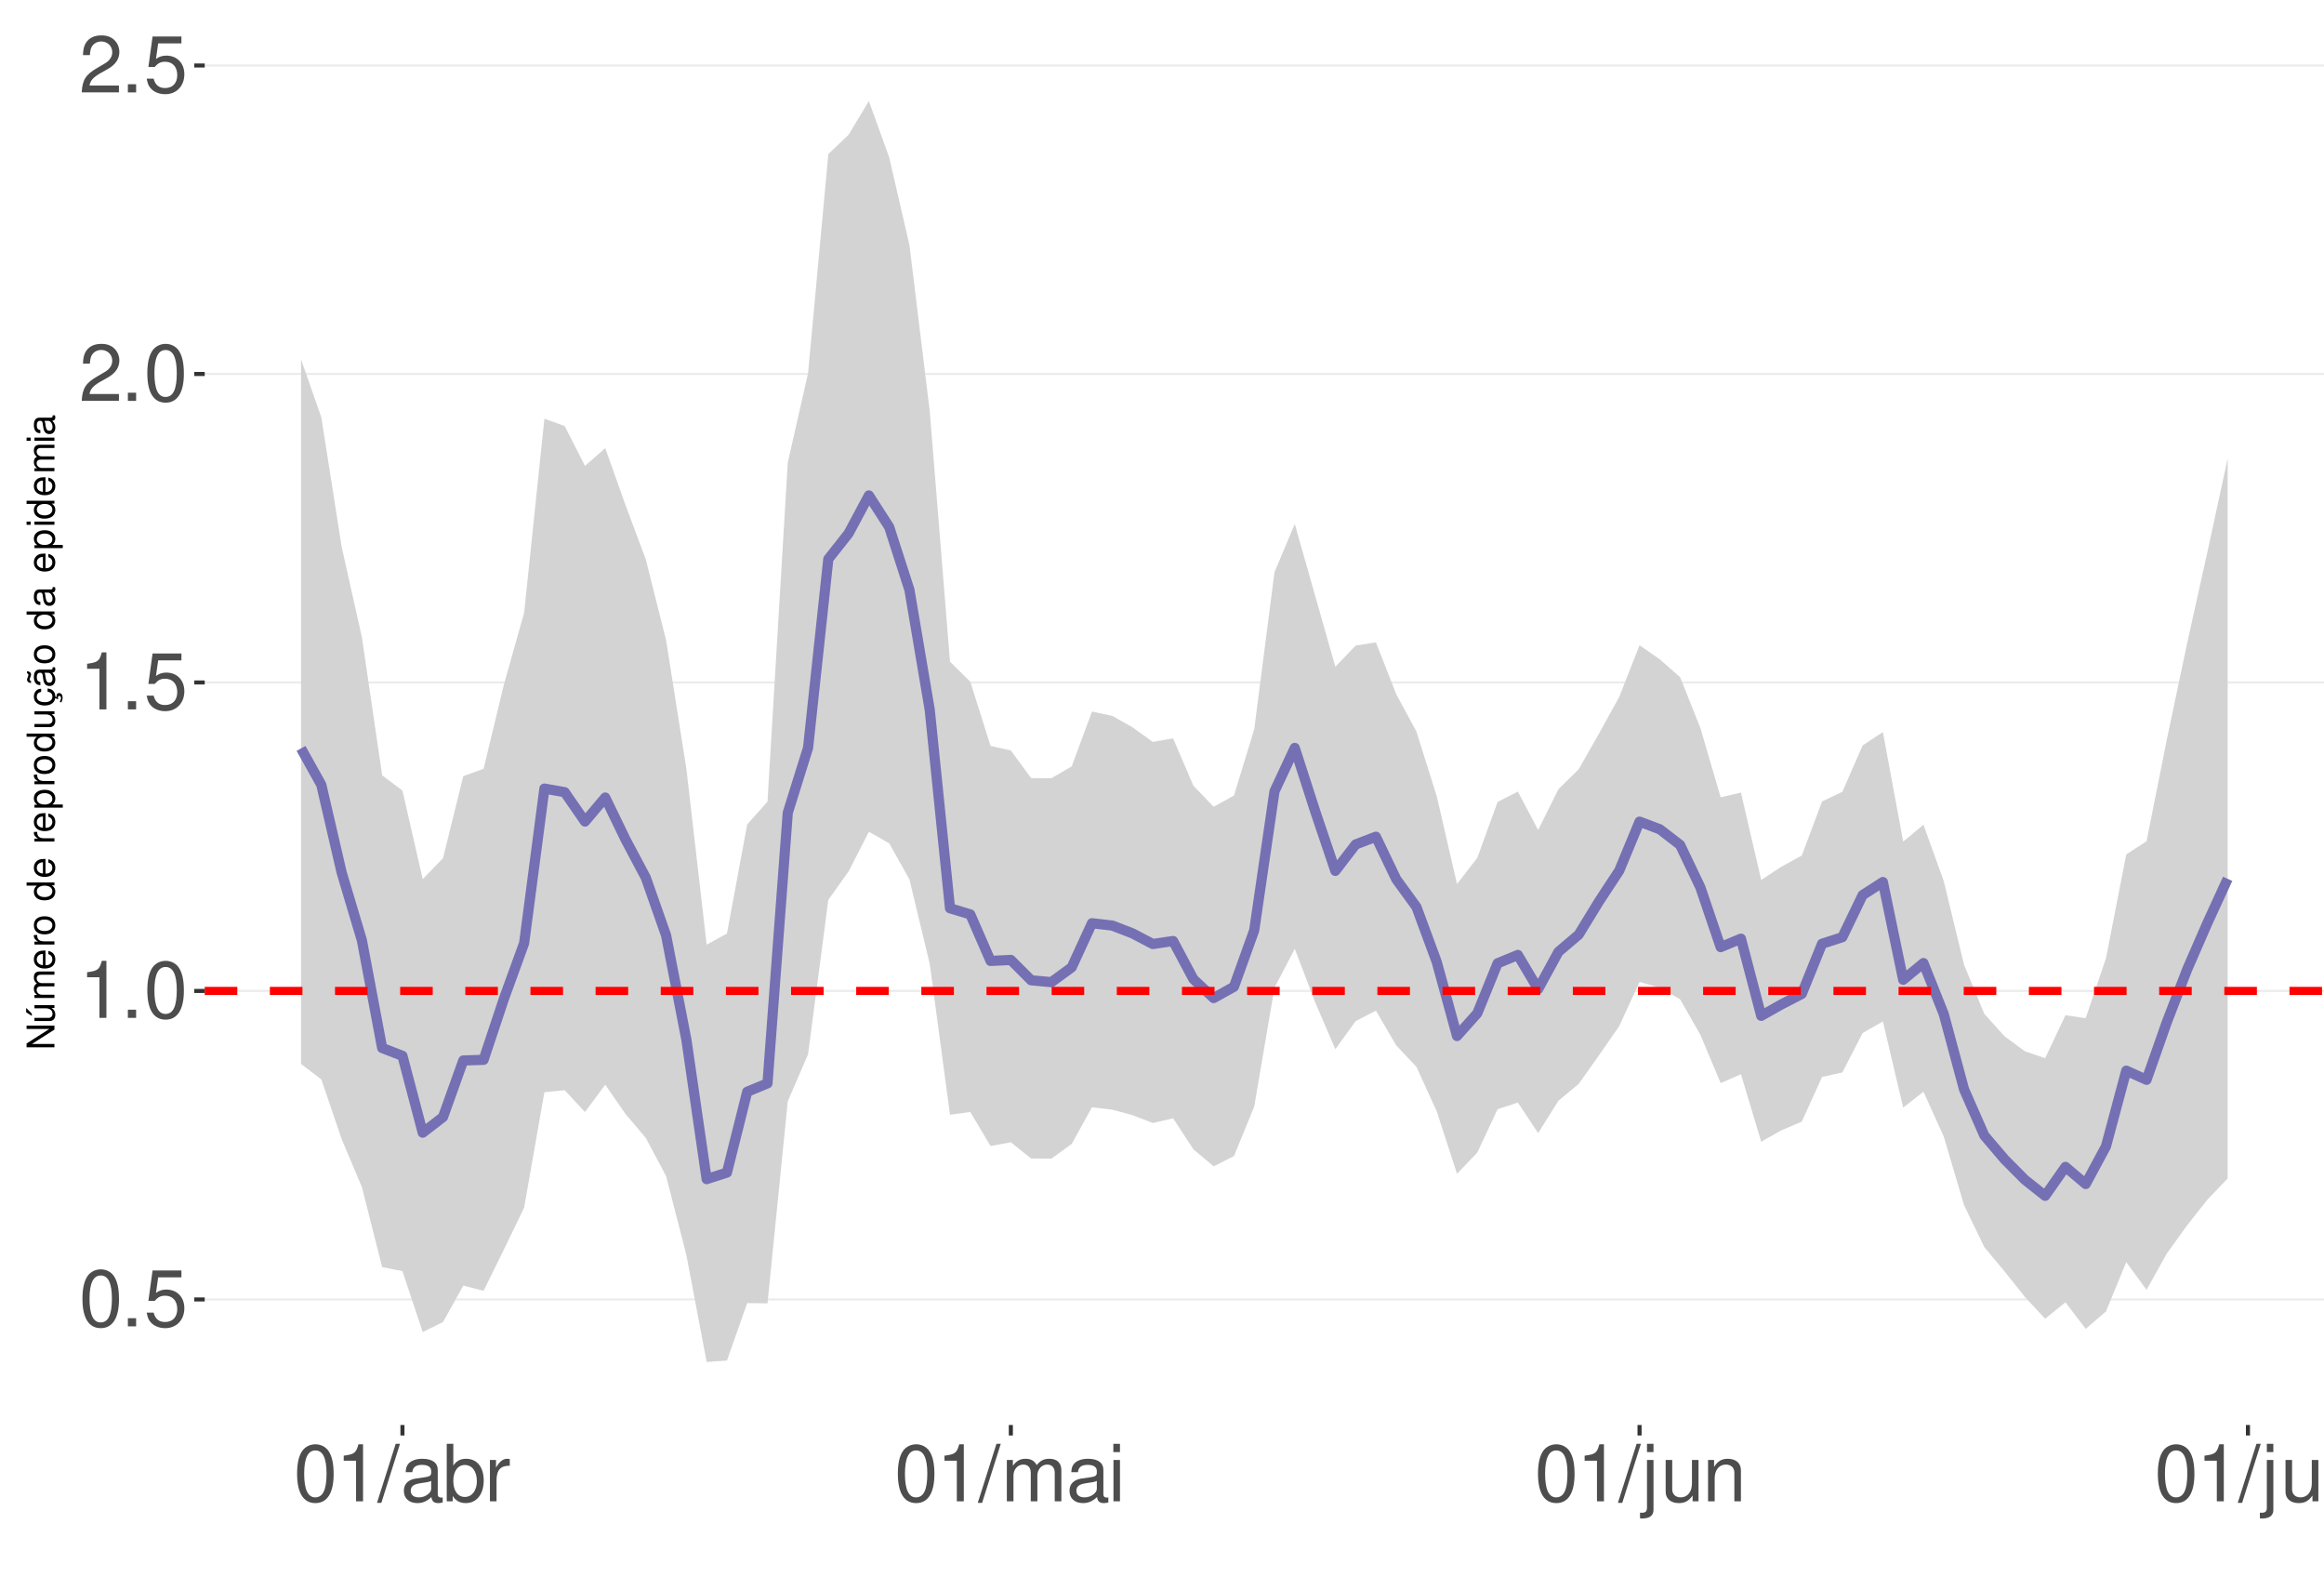
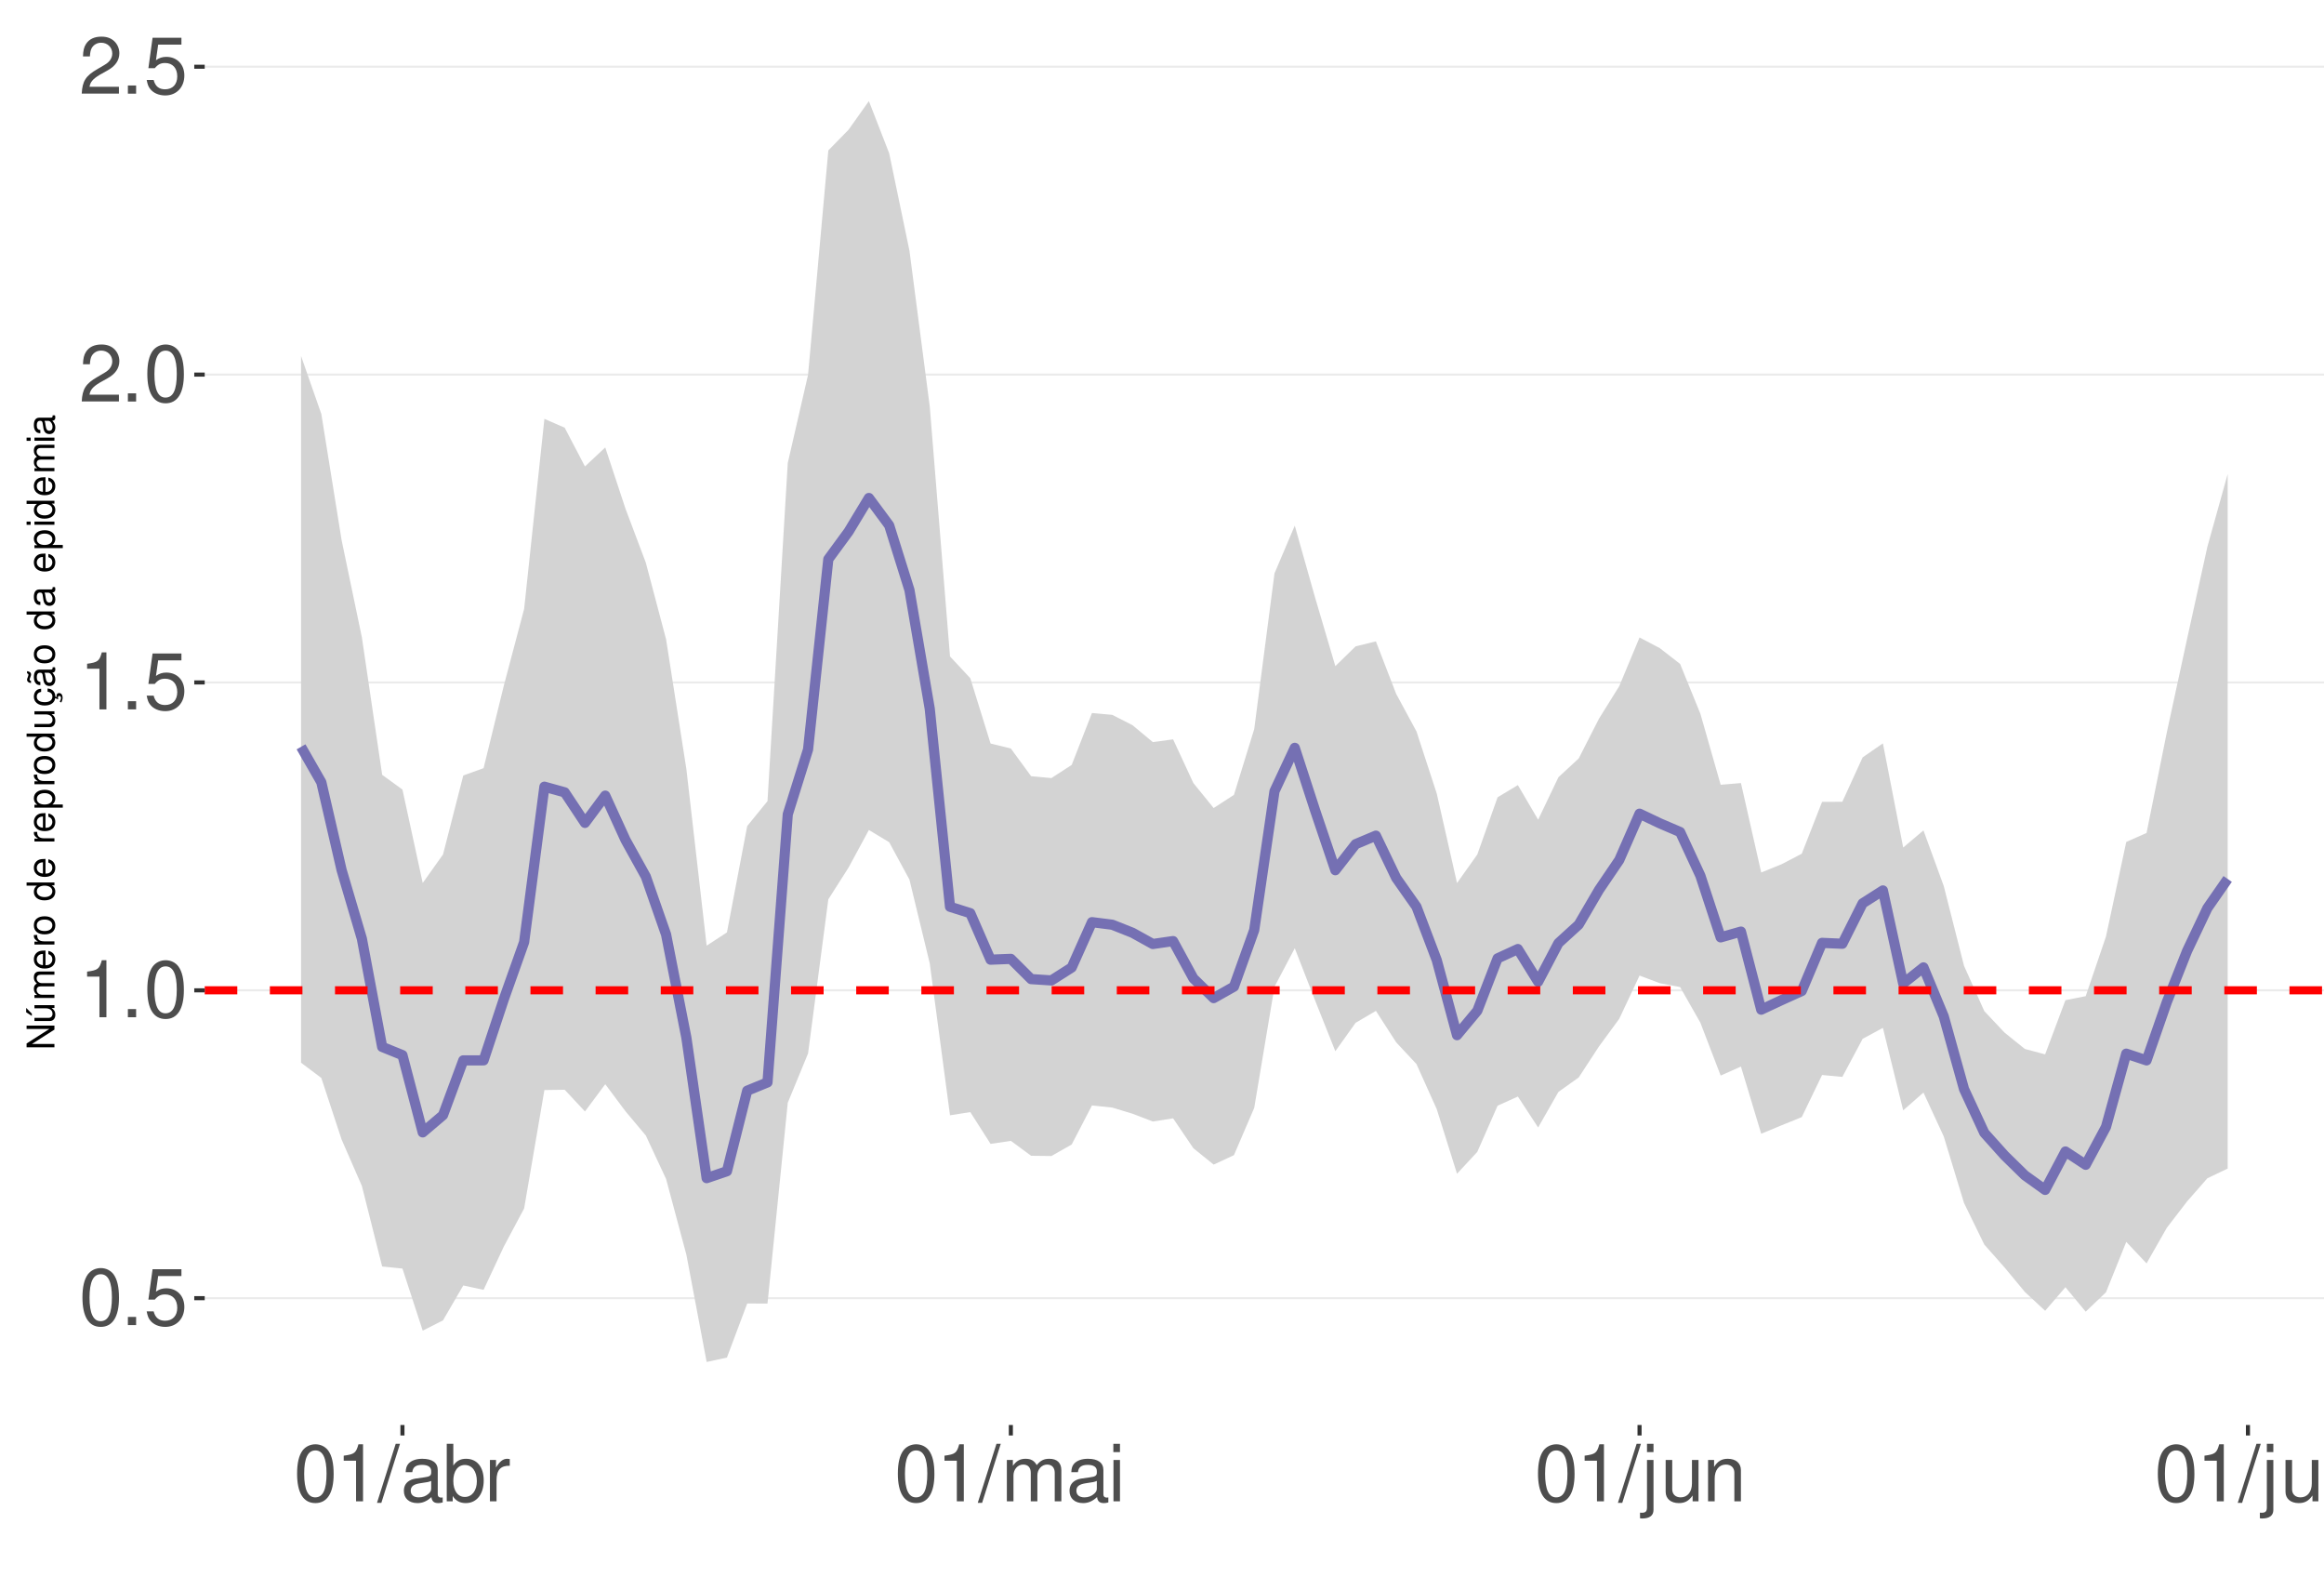
<svg xmlns="http://www.w3.org/2000/svg" xmlns:xlink="http://www.w3.org/1999/xlink" width="609pt" height="413pt" viewBox="0 0 609 413" version="1.1">
  <defs>
    <g>
      <symbol overflow="visible" id="glyph0-0">
        <path style="stroke:none;" d="" />
      </symbol>
      <symbol overflow="visible" id="glyph0-1">
        <path style="stroke:none;" d="M 5.688 -14.938 C 4.312 -14.938 3.078 -14.312 2.312 -13.297 C 1.359 -11.984 0.891 -10 0.891 -7.234 C 0.891 -2.188 2.547 0.469 5.688 0.469 C 8.781 0.469 10.469 -2.188 10.469 -7.109 C 10.469 -10 10.016 -11.938 9.047 -13.297 C 8.281 -14.328 7.062 -14.938 5.688 -14.938 Z M 5.688 -13.328 C 7.641 -13.328 8.609 -11.312 8.609 -7.266 C 8.609 -3.016 7.656 -1.031 5.641 -1.031 C 3.719 -1.031 2.75 -3.094 2.75 -7.203 C 2.75 -11.312 3.719 -13.328 5.688 -13.328 Z M 5.688 -13.328 " />
      </symbol>
      <symbol overflow="visible" id="glyph0-2">
        <path style="stroke:none;" d="M 3.953 -2.141 L 1.797 -2.141 L 1.797 0 L 3.953 0 Z M 3.953 -2.141 " />
      </symbol>
      <symbol overflow="visible" id="glyph0-3">
        <path style="stroke:none;" d="M 9.828 -14.641 L 2.266 -14.641 L 1.172 -6.672 L 2.844 -6.672 C 3.703 -7.688 4.406 -8.031 5.562 -8.031 C 7.516 -8.031 8.734 -6.688 8.734 -4.531 C 8.734 -2.422 7.516 -1.141 5.531 -1.141 C 3.953 -1.141 2.969 -1.938 2.547 -3.594 L 0.719 -3.594 C 0.969 -2.391 1.172 -1.812 1.609 -1.281 C 2.438 -0.172 3.922 0.469 5.578 0.469 C 8.531 0.469 10.594 -1.672 10.594 -4.766 C 10.594 -7.656 8.672 -9.641 5.859 -9.641 C 4.828 -9.641 4 -9.375 3.156 -8.766 L 3.734 -12.844 L 9.828 -12.844 Z M 9.828 -14.641 " />
      </symbol>
      <symbol overflow="visible" id="glyph0-4">
        <path style="stroke:none;" d="M 5.344 -10.641 L 5.344 0 L 7.172 0 L 7.172 -14.938 L 5.969 -14.938 C 5.328 -12.641 4.922 -12.328 2.109 -11.953 L 2.109 -10.641 Z M 5.344 -10.641 " />
      </symbol>
      <symbol overflow="visible" id="glyph0-5">
        <path style="stroke:none;" d="M 10.453 -1.797 L 2.75 -1.797 C 2.938 -3.031 3.594 -3.828 5.391 -4.922 L 7.453 -6.078 C 9.5 -7.203 10.562 -8.734 10.562 -10.578 C 10.562 -11.812 10.062 -12.969 9.188 -13.781 C 8.328 -14.562 7.25 -14.938 5.859 -14.938 C 4 -14.938 2.625 -14.281 1.812 -13 C 1.297 -12.203 1.078 -11.281 1.031 -9.766 L 2.844 -9.766 C 2.906 -10.781 3.031 -11.375 3.281 -11.875 C 3.766 -12.781 4.703 -13.344 5.797 -13.344 C 7.453 -13.344 8.703 -12.141 8.703 -10.531 C 8.703 -9.344 8.016 -8.297 6.719 -7.562 L 4.812 -6.438 C 1.75 -4.688 0.875 -3.281 0.703 -0.016 L 10.453 -0.016 Z M 10.453 -1.797 " />
      </symbol>
      <symbol overflow="visible" id="glyph0-6">
        <path style="stroke:none;" d="M 4.734 -15.062 L -0.172 0.406 L 0.969 0.406 L 5.859 -15.062 Z M 4.734 -15.062 " />
      </symbol>
      <symbol overflow="visible" id="glyph0-7">
        <path style="stroke:none;" d="M 11.047 -1.016 C 10.859 -0.969 10.781 -0.969 10.672 -0.969 C 10.078 -0.969 9.75 -1.281 9.75 -1.812 L 9.75 -8.188 C 9.75 -10.094 8.344 -11.141 5.688 -11.141 C 4.094 -11.141 2.828 -10.672 2.094 -9.875 C 1.594 -9.312 1.391 -8.703 1.344 -7.625 L 3.078 -7.625 C 3.219 -8.938 4 -9.547 5.625 -9.547 C 7.188 -9.547 8.031 -8.969 8.031 -7.938 L 8.031 -7.484 C 8.016 -6.734 7.641 -6.469 6.234 -6.281 C 3.797 -5.969 3.422 -5.891 2.766 -5.625 C 1.516 -5.078 0.875 -4.125 0.875 -2.734 C 0.875 -0.766 2.234 0.469 4.422 0.469 C 5.781 0.469 6.875 0 8.094 -1.109 C 8.219 0 8.766 0.469 9.875 0.469 C 10.25 0.469 10.469 0.438 11.047 0.297 Z M 8.031 -3.406 C 8.031 -2.828 7.875 -2.484 7.359 -2 C 6.656 -1.359 5.797 -1.031 4.797 -1.031 C 3.453 -1.031 2.672 -1.672 2.672 -2.766 C 2.672 -3.906 3.406 -4.484 5.266 -4.75 C 7.109 -5 7.453 -5.078 8.031 -5.344 Z M 8.031 -3.406 " />
      </symbol>
      <symbol overflow="visible" id="glyph0-8">
        <path style="stroke:none;" d="M 1.109 -15.062 L 1.109 0 L 2.672 0 L 2.672 -1.391 C 3.484 -0.125 4.578 0.469 6.094 0.469 C 8.938 0.469 10.797 -1.859 10.797 -5.453 C 10.797 -8.969 9.047 -11.141 6.172 -11.141 C 4.688 -11.141 3.641 -10.578 2.828 -9.359 L 2.828 -15.062 Z M 5.844 -9.516 C 7.766 -9.516 9 -7.844 9 -5.266 C 9 -2.812 7.719 -1.141 5.844 -1.141 C 4 -1.141 2.828 -2.781 2.828 -5.328 C 2.828 -7.875 4 -9.516 5.844 -9.516 Z M 5.844 -9.516 " />
      </symbol>
      <symbol overflow="visible" id="glyph0-9">
        <path style="stroke:none;" d="M 1.422 -10.828 L 1.422 0 L 3.156 0 L 3.156 -5.625 C 3.188 -8.219 4.25 -9.375 6.625 -9.312 L 6.625 -11.078 C 6.344 -11.109 6.172 -11.141 5.969 -11.141 C 4.859 -11.141 4 -10.469 3.016 -8.859 L 3.016 -10.828 Z M 1.422 -10.828 " />
      </symbol>
      <symbol overflow="visible" id="glyph0-10">
        <path style="stroke:none;" d="M 1.453 -10.828 L 1.453 0 L 3.188 0 L 3.188 -6.797 C 3.188 -8.359 4.312 -9.625 5.719 -9.625 C 7 -9.625 7.719 -8.844 7.719 -7.453 L 7.719 0 L 9.453 0 L 9.453 -6.797 C 9.453 -8.359 10.594 -9.625 12 -9.625 C 13.266 -9.625 14 -8.812 14 -7.453 L 14 0 L 15.734 0 L 15.734 -8.125 C 15.734 -10.062 14.625 -11.141 12.594 -11.141 C 11.156 -11.141 10.281 -10.703 9.281 -9.484 C 8.641 -10.641 7.766 -11.141 6.359 -11.141 C 4.922 -11.141 3.953 -10.594 3.031 -9.297 L 3.031 -10.828 Z M 1.453 -10.828 " />
      </symbol>
      <symbol overflow="visible" id="glyph0-11">
        <path style="stroke:none;" d="M 3.094 -10.828 L 1.391 -10.828 L 1.391 0 L 3.094 0 Z M 3.094 -15.062 L 1.359 -15.062 L 1.359 -12.891 L 3.094 -12.891 Z M 3.094 -15.062 " />
      </symbol>
      <symbol overflow="visible" id="glyph0-12">
        <path style="stroke:none;" d="M 1.453 -10.828 L 1.453 1.562 C 1.453 2.641 1.109 3 0.047 3 C -0.078 3 -0.141 3 -0.375 2.969 L -0.375 4.438 C -0.172 4.484 -0.062 4.5 0.203 4.5 C 2.141 4.5 3.156 3.734 3.156 2.25 L 3.156 -10.828 Z M 3.156 -15.062 L 1.453 -15.062 L 1.453 -12.891 L 3.156 -12.891 Z M 3.156 -15.062 " />
      </symbol>
      <symbol overflow="visible" id="glyph0-13">
        <path style="stroke:none;" d="M 9.953 0 L 9.953 -10.828 L 8.234 -10.828 L 8.234 -4.688 C 8.234 -2.484 7.078 -1.031 5.281 -1.031 C 3.922 -1.031 3.062 -1.859 3.062 -3.156 L 3.062 -10.828 L 1.344 -10.828 L 1.344 -2.484 C 1.344 -0.688 2.688 0.469 4.797 0.469 C 6.375 0.469 7.391 -0.078 8.406 -1.516 L 8.406 0 Z M 9.953 0 " />
      </symbol>
      <symbol overflow="visible" id="glyph0-14">
        <path style="stroke:none;" d="M 1.453 -10.828 L 1.453 0 L 3.188 0 L 3.188 -5.969 C 3.188 -8.188 4.344 -9.625 6.109 -9.625 C 7.484 -9.625 8.344 -8.797 8.344 -7.5 L 8.344 0 L 10.062 0 L 10.062 -8.188 C 10.062 -9.984 8.719 -11.141 6.625 -11.141 C 5.016 -11.141 3.984 -10.516 3.031 -9 L 3.031 -10.828 Z M 1.453 -10.828 " />
      </symbol>
      <symbol overflow="visible" id="glyph0-15">
        <path style="stroke:none;" d="M 3.141 -15.062 L 1.406 -15.062 L 1.406 0 L 3.141 0 Z M 3.141 -15.062 " />
      </symbol>
      <symbol overflow="visible" id="glyph1-0">
        <path style="stroke:none;" d="" />
      </symbol>
      <symbol overflow="visible" id="glyph1-1">
        <path style="stroke:none;" d="M -7.297 -6.453 L -7.297 -5.578 L -1.328 -5.578 L -7.297 -1.766 L -7.297 -0.766 L 0 -0.766 L 0 -1.641 L -5.906 -1.641 L 0 -5.406 L 0 -6.453 Z M -7.297 -6.453 " />
      </symbol>
      <symbol overflow="visible" id="glyph1-2">
        <path style="stroke:none;" d="M 0 -4.812 L -5.234 -4.812 L -5.234 -3.984 L -2.266 -3.984 C -1.203 -3.984 -0.5 -3.438 -0.5 -2.562 C -0.5 -1.906 -0.906 -1.484 -1.531 -1.484 L -5.234 -1.484 L -5.234 -0.656 L -1.203 -0.656 C -0.328 -0.656 0.234 -1.297 0.234 -2.312 C 0.234 -3.094 -0.047 -3.578 -0.734 -4.062 L 0 -4.062 Z M -7.406 -2.953 L -5.922 -2 L -5.922 -2.594 L -7.406 -4.094 Z M -7.406 -2.953 " />
      </symbol>
      <symbol overflow="visible" id="glyph1-3">
        <path style="stroke:none;" d="M -5.234 -0.703 L 0 -0.703 L 0 -1.547 L -3.297 -1.547 C -4.047 -1.547 -4.656 -2.094 -4.656 -2.766 C -4.656 -3.391 -4.281 -3.734 -3.609 -3.734 L 0 -3.734 L 0 -4.578 L -3.297 -4.578 C -4.047 -4.578 -4.656 -5.125 -4.656 -5.812 C -4.656 -6.422 -4.266 -6.781 -3.609 -6.781 L 0 -6.781 L 0 -7.625 L -3.938 -7.625 C -4.875 -7.625 -5.391 -7.078 -5.391 -6.094 C -5.391 -5.406 -5.188 -4.984 -4.594 -4.484 C -5.156 -4.188 -5.391 -3.766 -5.391 -3.078 C -5.391 -2.375 -5.125 -1.906 -4.5 -1.469 L -5.234 -1.469 Z M -5.234 -0.703 " />
      </symbol>
      <symbol overflow="visible" id="glyph1-4">
        <path style="stroke:none;" d="M -2.344 -5.125 C -3.141 -5.125 -3.625 -5.062 -4.016 -4.922 C -4.875 -4.578 -5.391 -3.781 -5.391 -2.797 C -5.391 -1.344 -4.281 -0.406 -2.547 -0.406 C -0.812 -0.406 0.234 -1.297 0.234 -2.781 C 0.234 -3.984 -0.453 -4.812 -1.594 -5.016 L -1.594 -4.188 C -0.906 -3.953 -0.547 -3.484 -0.547 -2.812 C -0.547 -2.281 -0.781 -1.828 -1.219 -1.547 C -1.516 -1.344 -1.812 -1.281 -2.344 -1.266 Z M -3.016 -1.297 C -3.984 -1.359 -4.625 -1.953 -4.625 -2.797 C -4.625 -3.641 -3.953 -4.234 -3.016 -4.234 Z M -3.016 -1.297 " />
      </symbol>
      <symbol overflow="visible" id="glyph1-5">
        <path style="stroke:none;" d="M -5.234 -0.688 L 0 -0.688 L 0 -1.531 L -2.719 -1.531 C -3.984 -1.547 -4.547 -2.062 -4.516 -3.203 L -5.359 -3.203 C -5.375 -3.062 -5.391 -2.984 -5.391 -2.891 C -5.391 -2.344 -5.062 -1.938 -4.297 -1.453 L -5.234 -1.453 Z M -5.234 -0.688 " />
      </symbol>
      <symbol overflow="visible" id="glyph1-6">
        <path style="stroke:none;" d="M -5.391 -2.719 C -5.391 -1.234 -4.344 -0.359 -2.578 -0.359 C -0.812 -0.359 0.234 -1.234 0.234 -2.734 C 0.234 -4.203 -0.812 -5.094 -2.547 -5.094 C -4.359 -5.094 -5.391 -4.234 -5.391 -2.719 Z M -4.625 -2.734 C -4.625 -3.672 -3.844 -4.234 -2.547 -4.234 C -1.312 -4.234 -0.547 -3.656 -0.547 -2.734 C -0.547 -1.797 -1.312 -1.234 -2.578 -1.234 C -3.844 -1.234 -4.625 -1.797 -4.625 -2.734 Z M -4.625 -2.734 " />
      </symbol>
      <symbol overflow="visible" id="glyph1-7">
        <path style="stroke:none;" d="" />
      </symbol>
      <symbol overflow="visible" id="glyph1-8">
        <path style="stroke:none;" d="M -7.297 -4.953 L -7.297 -4.125 L -4.578 -4.125 C -5.109 -3.766 -5.391 -3.203 -5.391 -2.516 C -5.391 -1.156 -4.297 -0.266 -2.625 -0.266 C -0.859 -0.266 0.234 -1.125 0.234 -2.547 C 0.234 -3.266 -0.047 -3.766 -0.688 -4.203 L 0 -4.203 L 0 -4.953 Z M -4.609 -2.656 C -4.609 -3.547 -3.812 -4.125 -2.562 -4.125 C -1.344 -4.125 -0.547 -3.547 -0.547 -2.656 C -0.547 -1.734 -1.359 -1.125 -2.578 -1.125 C -3.797 -1.125 -4.609 -1.734 -4.609 -2.656 Z M -4.609 -2.656 " />
      </symbol>
      <symbol overflow="visible" id="glyph1-9">
        <path style="stroke:none;" d="M 2.188 -0.547 L 2.188 -1.375 L -0.547 -1.375 C -0.016 -1.812 0.234 -2.312 0.234 -2.984 C 0.234 -4.344 -0.859 -5.234 -2.531 -5.234 C -4.297 -5.234 -5.391 -4.375 -5.391 -2.984 C -5.391 -2.266 -5.062 -1.703 -4.453 -1.312 L -5.234 -1.312 L -5.234 -0.547 Z M -4.609 -2.844 C -4.609 -3.766 -3.797 -4.359 -2.547 -4.359 C -1.359 -4.359 -0.547 -3.75 -0.547 -2.844 C -0.547 -1.953 -1.344 -1.375 -2.578 -1.375 C -3.812 -1.375 -4.609 -1.953 -4.609 -2.844 Z M -4.609 -2.844 " />
      </symbol>
      <symbol overflow="visible" id="glyph1-10">
        <path style="stroke:none;" d="M 0 -4.812 L -5.234 -4.812 L -5.234 -3.984 L -2.266 -3.984 C -1.203 -3.984 -0.5 -3.438 -0.5 -2.562 C -0.5 -1.906 -0.906 -1.484 -1.531 -1.484 L -5.234 -1.484 L -5.234 -0.656 L -1.203 -0.656 C -0.328 -0.656 0.234 -1.297 0.234 -2.312 C 0.234 -3.094 -0.047 -3.578 -0.734 -4.062 L 0 -4.062 Z M 0 -4.812 " />
      </symbol>
      <symbol overflow="visible" id="glyph1-11">
        <path style="stroke:none;" d="M 0.234 -2.641 C 0.234 -3.875 -0.547 -4.703 -1.797 -4.766 L -1.797 -3.938 C -0.953 -3.797 -0.531 -3.359 -0.531 -2.656 C -0.531 -1.734 -1.281 -1.188 -2.516 -1.188 C -3.844 -1.188 -4.625 -1.719 -4.625 -2.625 C -4.625 -3.328 -4.203 -3.766 -3.484 -3.875 L -3.484 -4.703 C -3.984 -4.672 -4.312 -4.562 -4.609 -4.359 C -5.094 -4 -5.391 -3.375 -5.391 -2.641 C -5.391 -1.219 -4.266 -0.312 -2.531 -0.312 C -1.469 -0.312 -0.625 -0.672 -0.156 -1.312 C 0.047 -1.594 0.125 -1.812 0.203 -2.25 L 0.922 -1.938 L 0.984 -2.062 C 0.938 -2.188 0.906 -2.25 0.906 -2.375 C 0.906 -2.656 1.047 -2.828 1.281 -2.828 C 1.547 -2.828 1.734 -2.594 1.734 -2.297 C 1.734 -2.031 1.672 -1.844 1.438 -1.406 L 1.406 -1.312 L 1.812 -1.094 C 2.078 -1.75 2.141 -1.953 2.141 -2.344 C 2.141 -3.109 1.781 -3.578 1.203 -3.578 C 0.781 -3.578 0.547 -3.297 0.547 -2.797 C 0.547 -2.703 0.547 -2.641 0.562 -2.516 Z M 0.234 -2.641 " />
      </symbol>
      <symbol overflow="visible" id="glyph1-12">
        <path style="stroke:none;" d="M -0.484 -5.344 C -0.469 -5.266 -0.469 -5.219 -0.469 -5.172 C -0.469 -4.875 -0.625 -4.719 -0.875 -4.719 L -3.953 -4.719 C -4.891 -4.719 -5.391 -4.047 -5.391 -2.75 C -5.391 -1.984 -5.172 -1.375 -4.781 -1.016 C -4.516 -0.766 -4.203 -0.672 -3.688 -0.656 L -3.688 -1.484 C -4.328 -1.562 -4.625 -1.938 -4.625 -2.719 C -4.625 -3.484 -4.344 -3.891 -3.844 -3.891 L -3.625 -3.891 C -3.266 -3.875 -3.125 -3.703 -3.047 -3.016 C -2.891 -1.844 -2.844 -1.656 -2.719 -1.344 C -2.453 -0.734 -2 -0.422 -1.312 -0.422 C -0.375 -0.422 0.234 -1.078 0.234 -2.141 C 0.234 -2.797 0 -3.328 -0.547 -3.922 C 0 -3.984 0.234 -4.234 0.234 -4.781 C 0.234 -4.953 0.203 -5.062 0.141 -5.344 Z M -1.656 -3.891 C -1.375 -3.891 -1.203 -3.812 -0.969 -3.562 C -0.656 -3.219 -0.5 -2.812 -0.5 -2.312 C -0.5 -1.672 -0.812 -1.297 -1.344 -1.297 C -1.891 -1.297 -2.172 -1.656 -2.297 -2.547 C -2.422 -3.438 -2.453 -3.609 -2.594 -3.891 Z M -7.172 -3.75 C -6.922 -3.672 -6.812 -3.547 -6.812 -3.375 C -6.812 -3.25 -6.875 -2.984 -6.984 -2.734 C -7.156 -2.312 -7.172 -2.25 -7.172 -2.047 C -7.172 -1.594 -6.797 -1.297 -6.141 -1.188 L -6.141 -1.766 C -6.375 -1.812 -6.5 -1.938 -6.5 -2.094 C -6.5 -2.203 -6.469 -2.344 -6.375 -2.578 C -6.156 -3.156 -6.125 -3.234 -6.125 -3.438 C -6.125 -3.922 -6.484 -4.219 -7.172 -4.312 Z M -7.172 -3.75 " />
      </symbol>
      <symbol overflow="visible" id="glyph1-13">
        <path style="stroke:none;" d="M -0.484 -5.344 C -0.469 -5.266 -0.469 -5.219 -0.469 -5.172 C -0.469 -4.875 -0.625 -4.719 -0.875 -4.719 L -3.953 -4.719 C -4.891 -4.719 -5.391 -4.047 -5.391 -2.75 C -5.391 -1.984 -5.172 -1.375 -4.781 -1.016 C -4.516 -0.766 -4.203 -0.672 -3.688 -0.656 L -3.688 -1.484 C -4.328 -1.562 -4.625 -1.938 -4.625 -2.719 C -4.625 -3.484 -4.344 -3.891 -3.844 -3.891 L -3.625 -3.891 C -3.266 -3.875 -3.125 -3.703 -3.047 -3.016 C -2.891 -1.844 -2.844 -1.656 -2.719 -1.344 C -2.453 -0.734 -2 -0.422 -1.312 -0.422 C -0.375 -0.422 0.234 -1.078 0.234 -2.141 C 0.234 -2.797 0 -3.328 -0.547 -3.922 C 0 -3.984 0.234 -4.234 0.234 -4.781 C 0.234 -4.953 0.203 -5.062 0.141 -5.344 Z M -1.656 -3.891 C -1.375 -3.891 -1.203 -3.812 -0.969 -3.562 C -0.656 -3.219 -0.5 -2.812 -0.5 -2.312 C -0.5 -1.672 -0.812 -1.297 -1.344 -1.297 C -1.891 -1.297 -2.172 -1.656 -2.297 -2.547 C -2.422 -3.438 -2.453 -3.609 -2.594 -3.891 Z M -1.656 -3.891 " />
      </symbol>
      <symbol overflow="visible" id="glyph1-14">
        <path style="stroke:none;" d="M -5.234 -1.5 L -5.234 -0.672 L 0 -0.672 L 0 -1.5 Z M -7.297 -1.5 L -7.297 -0.656 L -6.234 -0.656 L -6.234 -1.5 Z M -7.297 -1.5 " />
      </symbol>
    </g>
    <clipPath id="clip1">
      <path d="M 53.645 9.961 L 609 9.961 L 609 373.328 L 53.645 373.328 Z M 53.645 9.961 " />
    </clipPath>
    <clipPath id="clip2">
-       <path d="M 53.645 340 L 609 340 L 609 341 L 53.645 341 Z M 53.645 340 " />
+       <path d="M 53.645 339 L 609 339 L 609 341 L 53.645 341 Z M 53.645 339 " />
    </clipPath>
    <clipPath id="clip3">
      <path d="M 53.645 259 L 609 259 L 609 260 L 53.645 260 Z M 53.645 259 " />
    </clipPath>
    <clipPath id="clip4">
      <path d="M 53.645 178 L 609 178 L 609 180 L 53.645 180 Z M 53.645 178 " />
    </clipPath>
    <clipPath id="clip5">
      <path d="M 53.645 97 L 609 97 L 609 99 L 53.645 99 Z M 53.645 97 " />
    </clipPath>
    <clipPath id="clip6">
-       <path d="M 53.645 16 L 609 16 L 609 18 L 53.645 18 Z M 53.645 16 " />
+       <path d="M 53.645 17 L 609 17 L 609 18 L 53.645 18 Z M 53.645 17 " />
    </clipPath>
    <clipPath id="clip7">
      <path d="M 53.645 258 L 609 258 L 609 261 L 53.645 261 Z M 53.645 258 " />
    </clipPath>
  </defs>
  <g id="surface73">
    <rect x="0" y="0" width="609" height="413" style="fill:rgb(100%,100%,100%);fill-opacity:1;stroke:none;" />
    <rect x="0" y="0" width="609" height="413" style="fill:rgb(100%,100%,100%);fill-opacity:1;stroke:none;" />
    <path style="fill:none;stroke-width:1.067;stroke-linecap:round;stroke-linejoin:round;stroke:rgb(100%,100%,100%);stroke-opacity:1;stroke-miterlimit:10;" d="M 0 413 L 609 413 L 609 0 L 0 0 Z M 0 413 " />
    <g clip-path="url(#clip1)" clip-rule="nonzero">
      <path style=" stroke:none;fill-rule:nonzero;fill:rgb(100%,100%,100%);fill-opacity:1;" d="M 53.645 373.328 L 609 373.328 L 609 9.961 L 53.645 9.961 Z M 53.645 373.328 " />
    </g>
    <g clip-path="url(#clip2)" clip-rule="nonzero">
-       <path style="fill:none;stroke-width:0.533;stroke-linecap:butt;stroke-linejoin:round;stroke:rgb(92.157%,92.157%,92.157%);stroke-opacity:1;stroke-miterlimit:10;" d="M 53.645 340.43 L 609 340.43 " />
+       <path style="fill:none;stroke-width:0.533;stroke-linecap:butt;stroke-linejoin:round;stroke:rgb(92.157%,92.157%,92.157%);stroke-opacity:1;stroke-miterlimit:10;" d="M 53.645 340.098 L 609 340.098 " />
    </g>
    <g clip-path="url(#clip3)" clip-rule="nonzero">
-       <path style="fill:none;stroke-width:0.533;stroke-linecap:butt;stroke-linejoin:round;stroke:rgb(92.157%,92.157%,92.157%);stroke-opacity:1;stroke-miterlimit:10;" d="M 53.645 259.609 L 609 259.609 " />
+       <path style="fill:none;stroke-width:0.533;stroke-linecap:butt;stroke-linejoin:round;stroke:rgb(92.157%,92.157%,92.157%);stroke-opacity:1;stroke-miterlimit:10;" d="M 53.645 259.445 L 609 259.445 " />
    </g>
    <g clip-path="url(#clip4)" clip-rule="nonzero">
-       <path style="fill:none;stroke-width:0.533;stroke-linecap:butt;stroke-linejoin:round;stroke:rgb(92.157%,92.157%,92.157%);stroke-opacity:1;stroke-miterlimit:10;" d="M 53.645 178.793 L 609 178.793 " />
+       <path style="fill:none;stroke-width:0.533;stroke-linecap:butt;stroke-linejoin:round;stroke:rgb(92.157%,92.157%,92.157%);stroke-opacity:1;stroke-miterlimit:10;" d="M 53.645 178.789 L 609 178.789 " />
    </g>
    <g clip-path="url(#clip5)" clip-rule="nonzero">
-       <path style="fill:none;stroke-width:0.533;stroke-linecap:butt;stroke-linejoin:round;stroke:rgb(92.157%,92.157%,92.157%);stroke-opacity:1;stroke-miterlimit:10;" d="M 53.645 97.973 L 609 97.973 " />
+       <path style="fill:none;stroke-width:0.533;stroke-linecap:butt;stroke-linejoin:round;stroke:rgb(92.157%,92.157%,92.157%);stroke-opacity:1;stroke-miterlimit:10;" d="M 53.645 98.137 L 609 98.137 " />
    </g>
    <g clip-path="url(#clip6)" clip-rule="nonzero">
-       <path style="fill:none;stroke-width:0.533;stroke-linecap:butt;stroke-linejoin:round;stroke:rgb(92.157%,92.157%,92.157%);stroke-opacity:1;stroke-miterlimit:10;" d="M 53.645 17.156 L 609 17.156 " />
-     </g>
-     <path style=" stroke:none;fill-rule:nonzero;fill:rgb(82.745%,82.745%,82.745%);fill-opacity:1;" d="M 78.887 94.152 L 84.203 109.34 L 89.516 143.176 L 94.832 166.938 L 100.145 203.117 L 105.461 207.125 L 110.773 230.328 L 116.09 224.82 L 121.402 203.332 L 126.719 201.422 L 132.031 179.406 L 137.348 160.535 L 142.66 109.695 L 147.977 111.605 L 153.289 122.062 L 158.605 117.398 L 163.918 132.332 L 169.234 146.555 L 174.547 167.727 L 179.863 201.398 L 185.176 247.48 L 190.492 244.578 L 195.805 215.98 L 201.121 210.016 L 206.434 121.184 L 211.75 97.781 L 217.062 40.375 L 222.379 35.293 L 227.691 26.48 L 233.008 41.219 L 238.32 64.215 L 243.637 107.723 L 248.949 173.355 L 254.266 178.602 L 259.578 195.426 L 264.891 196.609 L 270.207 203.852 L 275.52 203.879 L 280.836 200.777 L 286.148 186.418 L 291.465 187.547 L 296.777 190.555 L 302.094 194.363 L 307.406 193.441 L 312.723 205.836 L 318.035 211.359 L 323.352 208.426 L 328.664 191.07 L 333.98 149.891 L 339.293 137.27 L 344.609 155.984 L 349.922 174.684 L 355.238 169.141 L 360.551 168.285 L 365.867 181.832 L 371.18 191.664 L 376.496 208.605 L 381.809 231.609 L 387.125 224.734 L 392.438 210.102 L 397.754 207.379 L 403.066 217.453 L 408.383 206.758 L 413.695 201.531 L 419.012 192.195 L 424.324 182.562 L 429.641 169.047 L 434.953 172.738 L 440.27 177.402 L 445.582 190.723 L 450.898 208.887 L 456.211 207.648 L 461.523 230.539 L 466.84 227.039 L 472.152 224.137 L 477.469 209.957 L 482.781 207.441 L 488.098 195.289 L 493.41 191.793 L 498.727 220.484 L 504.039 216.062 L 509.355 230.84 L 514.668 252.746 L 519.984 265.613 L 525.297 271.5 L 530.613 275.41 L 535.926 277.227 L 541.242 265.98 L 546.555 266.738 L 551.871 251.035 L 557.184 223.832 L 562.5 220.402 L 567.812 193.73 L 573.129 168.559 L 578.441 144.645 L 583.758 120.102 L 583.758 308.738 L 578.441 314.285 L 573.129 321.016 L 567.812 328.41 L 562.5 337.918 L 557.184 330.656 L 551.871 343.562 L 546.555 348.133 L 541.242 341.18 L 535.926 345.488 L 530.613 339.758 L 525.297 333.098 L 519.984 326.719 L 514.668 315.703 L 509.355 297.754 L 504.039 286.012 L 498.727 290.172 L 493.41 267.59 L 488.098 270.637 L 482.781 280.961 L 477.469 282.148 L 472.152 293.855 L 466.84 296.105 L 461.523 299.113 L 456.211 281.43 L 450.898 283.758 L 445.582 271.098 L 440.27 261.801 L 434.953 258.766 L 429.641 257.254 L 424.324 268.801 L 419.012 276.461 L 413.695 283.969 L 408.383 288.375 L 403.066 296.859 L 397.754 288.84 L 392.438 290.598 L 387.125 301.953 L 381.809 307.508 L 376.496 291.156 L 371.18 279.5 L 365.867 273.867 L 360.551 264.762 L 355.238 267.523 L 349.922 274.879 L 344.609 262.508 L 339.293 248.586 L 333.98 258.746 L 328.664 289.902 L 323.352 302.883 L 318.035 305.559 L 312.723 301.09 L 307.406 292.98 L 302.094 294.203 L 296.777 292.152 L 291.465 290.715 L 286.148 290.082 L 280.836 299.699 L 275.52 303.539 L 270.207 303.508 L 264.891 299.254 L 259.578 300.25 L 254.266 291.328 L 248.949 292.043 L 243.637 252.531 L 238.32 230.391 L 233.008 220.918 L 227.691 217.918 L 222.379 228.285 L 217.062 235.742 L 211.75 276.195 L 206.434 288.523 L 201.121 341.453 L 195.805 341.383 L 190.492 356.441 L 185.176 356.812 L 179.863 328.793 L 174.547 308.098 L 169.234 298.129 L 163.918 291.848 L 158.605 284.172 L 153.289 291.332 L 147.977 285.605 L 142.66 286.141 L 137.348 316.375 L 132.031 327.383 L 126.719 338.164 L 121.402 336.816 L 116.09 346.348 L 110.773 348.977 L 105.461 333.012 L 100.145 331.957 L 94.832 310.984 L 89.516 298.391 L 84.203 282.789 L 78.887 278.73 Z M 78.887 94.152 " />
-     <path style="fill:none;stroke-width:2.667;stroke-linecap:butt;stroke-linejoin:round;stroke:rgb(45.882%,43.922%,70.196%);stroke-opacity:1;stroke-miterlimit:10;" d="M 78.887 196.078 L 84.203 205.621 L 89.516 228.539 L 94.832 246.355 L 100.145 274.555 L 105.461 276.609 L 110.773 296.742 L 116.09 292.648 L 121.402 277.824 L 126.719 277.656 L 132.031 261.719 L 137.348 247.086 L 142.66 206.598 L 147.977 207.535 L 153.289 215.23 L 158.605 208.945 L 163.918 219.93 L 169.234 229.941 L 174.547 245.051 L 179.863 272.355 L 185.176 308.91 L 190.492 307.191 L 195.805 286.02 L 201.121 283.82 L 206.434 212.941 L 211.75 195.914 L 217.062 146.461 L 222.379 139.73 L 227.691 129.797 L 233.008 138.07 L 238.32 154.555 L 243.637 185.977 L 248.949 237.945 L 254.266 239.559 L 259.578 251.746 L 264.891 251.488 L 270.207 256.812 L 275.52 257.309 L 280.836 253.43 L 286.148 241.871 L 291.465 242.48 L 296.777 244.527 L 302.094 247.316 L 307.406 246.527 L 312.723 256.504 L 318.035 261.473 L 323.352 258.516 L 328.664 243.719 L 333.98 207.309 L 339.293 195.941 L 344.609 212.434 L 349.922 228.152 L 355.238 221.234 L 360.551 219.203 L 365.867 230.301 L 371.18 237.621 L 376.496 252.027 L 381.809 271.418 L 387.125 265.465 L 392.438 252.375 L 397.754 250.18 L 403.066 259.137 L 408.383 249.371 L 413.695 244.852 L 419.012 236.16 L 424.324 228.086 L 429.641 215.25 L 434.953 217.258 L 440.27 221.355 L 445.582 232.492 L 450.898 248.133 L 456.211 245.914 L 461.523 266.125 L 466.84 263.129 L 472.152 260.395 L 477.469 247.25 L 482.781 245.527 L 488.098 234.5 L 493.41 231.078 L 498.727 256.68 L 504.039 252.305 L 509.355 265.66 L 514.668 285.359 L 519.984 297.48 L 525.297 303.719 L 530.613 309.074 L 535.926 313.281 L 541.242 305.703 L 546.555 310.191 L 551.871 300.312 L 557.184 280.5 L 562.5 282.887 L 567.812 267.777 L 573.129 254.016 L 578.441 241.812 L 583.758 230.234 " />
+       <path style="fill:none;stroke-width:0.533;stroke-linecap:butt;stroke-linejoin:round;stroke:rgb(92.157%,92.157%,92.157%);stroke-opacity:1;stroke-miterlimit:10;" d="M 53.645 17.484 L 609 17.484 " />
+     </g>
+     <path style=" stroke:none;fill-rule:nonzero;fill:rgb(82.745%,82.745%,82.745%);fill-opacity:1;" d="M 78.887 93.258 L 84.203 108.461 L 89.516 141.496 L 94.832 166.988 L 100.145 202.984 L 105.461 206.855 L 110.773 231.324 L 116.09 223.859 L 121.402 203.16 L 126.719 201.25 L 132.031 179.602 L 137.348 159.535 L 142.66 109.734 L 147.977 112.055 L 153.289 122.199 L 158.605 117.219 L 163.918 133.297 L 169.234 147.41 L 174.547 167.496 L 179.863 201.48 L 185.176 247.746 L 190.492 244.273 L 195.805 216.414 L 201.121 209.883 L 206.434 121.297 L 211.75 98.191 L 217.062 39.41 L 222.379 33.969 L 227.691 26.48 L 233.008 40.148 L 238.32 65.672 L 243.637 106.457 L 248.949 171.973 L 254.266 177.684 L 259.578 194.793 L 264.891 196.094 L 270.207 203.352 L 275.52 203.84 L 280.836 200.391 L 286.148 186.793 L 291.465 187.277 L 296.777 189.988 L 302.094 194.418 L 307.406 193.695 L 312.723 205.148 L 318.035 211.688 L 323.352 208.242 L 328.664 191.016 L 333.98 150.215 L 339.293 137.707 L 344.609 156.52 L 349.922 174.516 L 355.238 169.332 L 360.551 168.027 L 365.867 181.789 L 371.18 191.605 L 376.496 207.887 L 381.809 231.348 L 387.125 223.867 L 392.438 208.879 L 397.754 205.68 L 403.066 214.746 L 408.383 203.621 L 413.695 198.707 L 419.012 188.281 L 424.324 179.758 L 429.641 167.004 L 434.953 169.801 L 440.27 173.941 L 445.582 186.988 L 450.898 205.594 L 456.211 205.148 L 461.523 228.578 L 466.84 226.422 L 472.152 223.652 L 477.469 210.074 L 482.781 210.047 L 488.098 198.418 L 493.41 194.746 L 498.727 222.039 L 504.039 217.547 L 509.355 232.117 L 514.668 253.027 L 519.984 264.898 L 525.297 270.531 L 530.613 274.809 L 535.926 276.223 L 541.242 262.027 L 546.555 260.977 L 551.871 245.34 L 557.184 220.574 L 562.5 218.219 L 567.812 191.871 L 573.129 167.344 L 578.441 143.242 L 583.758 124.176 L 583.758 306.141 L 578.441 308.684 L 573.129 314.746 L 567.812 321.66 L 562.5 330.988 L 557.184 325.352 L 551.871 338.547 L 546.555 343.633 L 541.242 337.227 L 535.926 343.398 L 530.613 338.465 L 525.297 332.062 L 519.984 326.055 L 514.668 315.168 L 509.355 297.73 L 504.039 286.227 L 498.727 290.891 L 493.41 269.281 L 488.098 272.156 L 482.781 282.133 L 477.469 281.629 L 472.152 292.66 L 466.84 294.816 L 461.523 297.023 L 456.211 279.418 L 450.898 281.781 L 445.582 267.93 L 440.27 258.594 L 434.953 257.586 L 429.641 255.582 L 424.324 266.906 L 419.012 274.145 L 413.695 282.277 L 408.383 286.062 L 403.066 295.383 L 397.754 287.27 L 392.438 289.68 L 387.125 301.77 L 381.809 307.504 L 376.496 290.574 L 371.18 278.762 L 365.867 273.07 L 360.551 264.828 L 355.238 267.957 L 349.922 275.395 L 344.609 262.078 L 339.293 248.422 L 333.98 258.508 L 328.664 290.25 L 323.352 302.633 L 318.035 305.102 L 312.723 300.82 L 307.406 292.984 L 302.094 293.812 L 296.777 291.773 L 291.465 290.164 L 286.148 289.605 L 280.836 299.836 L 275.52 302.855 L 270.207 302.793 L 264.891 298.883 L 259.578 299.68 L 254.266 291.348 L 248.949 292.188 L 243.637 252.367 L 238.32 230.445 L 233.008 220.648 L 227.691 217.438 L 222.379 227.258 L 217.062 235.613 L 211.75 275.988 L 206.434 288.902 L 201.121 341.512 L 195.805 341.496 L 190.492 355.656 L 185.176 356.812 L 179.863 328.699 L 174.547 308.871 L 169.234 297.48 L 163.918 291.148 L 158.605 284.043 L 153.289 291.184 L 147.977 285.496 L 142.66 285.57 L 137.348 316.594 L 132.031 326.566 L 126.719 337.918 L 121.402 336.766 L 116.09 345.91 L 110.773 348.609 L 105.461 332.336 L 100.145 331.801 L 94.832 310.699 L 89.516 298.531 L 84.203 282.406 L 78.887 278.41 Z M 78.887 93.258 " />
+     <path style="fill:none;stroke-width:2.667;stroke-linecap:butt;stroke-linejoin:round;stroke:rgb(45.882%,43.922%,70.196%);stroke-opacity:1;stroke-miterlimit:10;" d="M 78.887 195.656 L 84.203 204.938 L 89.516 227.938 L 94.832 245.945 L 100.145 274.27 L 105.461 276.422 L 110.773 296.664 L 116.09 292.145 L 121.402 277.797 L 126.719 277.797 L 132.031 261.773 L 137.348 246.816 L 142.66 206.102 L 147.977 207.578 L 153.289 215.582 L 158.605 208.438 L 163.918 220.062 L 169.234 229.645 L 174.547 244.832 L 179.863 271.859 L 185.176 308.652 L 190.492 306.84 L 195.805 285.746 L 201.121 283.566 L 206.434 213.332 L 211.75 196.352 L 217.062 146.5 L 222.379 139.25 L 227.691 130.461 L 233.008 137.637 L 238.32 154.586 L 243.637 185.668 L 248.949 237.559 L 254.266 239.238 L 259.578 251.418 L 264.891 251.207 L 270.207 256.508 L 275.52 256.852 L 280.836 253.469 L 286.148 241.59 L 291.465 242.258 L 296.777 244.371 L 302.094 247.312 L 307.406 246.547 L 312.723 256.316 L 318.035 261.484 L 323.352 258.484 L 328.664 243.66 L 333.98 207.285 L 339.293 195.922 L 344.609 212.277 L 349.922 227.973 L 355.238 221.156 L 360.551 218.922 L 365.867 229.992 L 371.18 237.543 L 376.496 251.535 L 381.809 271.195 L 387.125 264.816 L 392.438 251.082 L 397.754 248.633 L 403.066 257.203 L 408.383 247.082 L 413.695 242.238 L 419.012 233.141 L 424.324 225.312 L 429.641 213.172 L 434.953 215.695 L 440.27 217.973 L 445.582 229.418 L 450.898 245.574 L 456.211 244.062 L 461.523 264.516 L 466.84 262.02 L 472.152 259.621 L 477.469 247.016 L 482.781 247.246 L 488.098 236.66 L 493.41 233.277 L 498.727 257.656 L 504.039 253.441 L 509.355 266.281 L 514.668 285.316 L 519.984 296.789 L 525.297 302.711 L 530.613 307.918 L 535.926 311.727 L 541.242 301.668 L 546.555 305.152 L 551.871 295.23 L 557.184 276.039 L 562.5 277.801 L 567.812 262.539 L 573.129 249.121 L 578.441 237.922 L 583.758 230.27 " />
    <g clip-path="url(#clip7)" clip-rule="nonzero">
-       <path style="fill:none;stroke-width:2.134;stroke-linecap:butt;stroke-linejoin:round;stroke:rgb(100%,0%,0%);stroke-opacity:1;stroke-dasharray:8.536,8.536;stroke-miterlimit:10;" d="M 53.645 259.609 L 609 259.609 " />
-     </g>
-     <g style="fill:rgb(30.196%,30.196%,30.196%);fill-opacity:1;">
-       <use xlink:href="#glyph0-1" x="20.715" y="347.483" />
-       <use xlink:href="#glyph0-2" x="31.715" y="347.483" />
-       <use xlink:href="#glyph0-3" x="37.715" y="347.483" />
-     </g>
-     <g style="fill:rgb(30.196%,30.196%,30.196%);fill-opacity:1;">
-       <use xlink:href="#glyph0-4" x="20.715" y="266.663" />
-       <use xlink:href="#glyph0-2" x="31.715" y="266.663" />
-       <use xlink:href="#glyph0-1" x="37.715" y="266.663" />
-     </g>
-     <g style="fill:rgb(30.196%,30.196%,30.196%);fill-opacity:1;">
-       <use xlink:href="#glyph0-4" x="20.715" y="185.847" />
-       <use xlink:href="#glyph0-2" x="31.715" y="185.847" />
-       <use xlink:href="#glyph0-3" x="37.715" y="185.847" />
-     </g>
-     <g style="fill:rgb(30.196%,30.196%,30.196%);fill-opacity:1;">
-       <use xlink:href="#glyph0-5" x="20.715" y="105.026" />
-       <use xlink:href="#glyph0-2" x="31.715" y="105.026" />
-       <use xlink:href="#glyph0-1" x="37.715" y="105.026" />
-     </g>
-     <g style="fill:rgb(30.196%,30.196%,30.196%);fill-opacity:1;">
-       <use xlink:href="#glyph0-5" x="20.715" y="24.21" />
-       <use xlink:href="#glyph0-2" x="31.715" y="24.21" />
-       <use xlink:href="#glyph0-3" x="37.715" y="24.21" />
-     </g>
-     <path style="fill:none;stroke-width:1.067;stroke-linecap:butt;stroke-linejoin:round;stroke:rgb(20%,20%,20%);stroke-opacity:1;stroke-miterlimit:10;" d="M 50.906 340.43 L 53.645 340.43 " />
-     <path style="fill:none;stroke-width:1.067;stroke-linecap:butt;stroke-linejoin:round;stroke:rgb(20%,20%,20%);stroke-opacity:1;stroke-miterlimit:10;" d="M 50.906 259.609 L 53.645 259.609 " />
-     <path style="fill:none;stroke-width:1.067;stroke-linecap:butt;stroke-linejoin:round;stroke:rgb(20%,20%,20%);stroke-opacity:1;stroke-miterlimit:10;" d="M 50.906 178.793 L 53.645 178.793 " />
-     <path style="fill:none;stroke-width:1.067;stroke-linecap:butt;stroke-linejoin:round;stroke:rgb(20%,20%,20%);stroke-opacity:1;stroke-miterlimit:10;" d="M 50.906 97.973 L 53.645 97.973 " />
-     <path style="fill:none;stroke-width:1.067;stroke-linecap:butt;stroke-linejoin:round;stroke:rgb(20%,20%,20%);stroke-opacity:1;stroke-miterlimit:10;" d="M 50.906 17.156 L 53.645 17.156 " />
+       <path style="fill:none;stroke-width:2.134;stroke-linecap:butt;stroke-linejoin:round;stroke:rgb(100%,0%,0%);stroke-opacity:1;stroke-dasharray:8.536,8.536;stroke-miterlimit:10;" d="M 53.645 259.445 L 609 259.445 " />
+     </g>
+     <g style="fill:rgb(30.196%,30.196%,30.196%);fill-opacity:1;">
+       <use xlink:href="#glyph0-1" x="20.715" y="347.151" />
+       <use xlink:href="#glyph0-2" x="31.715" y="347.151" />
+       <use xlink:href="#glyph0-3" x="37.715" y="347.151" />
+     </g>
+     <g style="fill:rgb(30.196%,30.196%,30.196%);fill-opacity:1;">
+       <use xlink:href="#glyph0-4" x="20.715" y="266.499" />
+       <use xlink:href="#glyph0-2" x="31.715" y="266.499" />
+       <use xlink:href="#glyph0-1" x="37.715" y="266.499" />
+     </g>
+     <g style="fill:rgb(30.196%,30.196%,30.196%);fill-opacity:1;">
+       <use xlink:href="#glyph0-4" x="20.715" y="185.843" />
+       <use xlink:href="#glyph0-2" x="31.715" y="185.843" />
+       <use xlink:href="#glyph0-3" x="37.715" y="185.843" />
+     </g>
+     <g style="fill:rgb(30.196%,30.196%,30.196%);fill-opacity:1;">
+       <use xlink:href="#glyph0-5" x="20.715" y="105.19" />
+       <use xlink:href="#glyph0-2" x="31.715" y="105.19" />
+       <use xlink:href="#glyph0-1" x="37.715" y="105.19" />
+     </g>
+     <g style="fill:rgb(30.196%,30.196%,30.196%);fill-opacity:1;">
+       <use xlink:href="#glyph0-5" x="20.715" y="24.538" />
+       <use xlink:href="#glyph0-2" x="31.715" y="24.538" />
+       <use xlink:href="#glyph0-3" x="37.715" y="24.538" />
+     </g>
+     <path style="fill:none;stroke-width:1.067;stroke-linecap:butt;stroke-linejoin:round;stroke:rgb(20%,20%,20%);stroke-opacity:1;stroke-miterlimit:10;" d="M 50.906 340.098 L 53.645 340.098 " />
+     <path style="fill:none;stroke-width:1.067;stroke-linecap:butt;stroke-linejoin:round;stroke:rgb(20%,20%,20%);stroke-opacity:1;stroke-miterlimit:10;" d="M 50.906 259.445 L 53.645 259.445 " />
+     <path style="fill:none;stroke-width:1.067;stroke-linecap:butt;stroke-linejoin:round;stroke:rgb(20%,20%,20%);stroke-opacity:1;stroke-miterlimit:10;" d="M 50.906 178.789 L 53.645 178.789 " />
+     <path style="fill:none;stroke-width:1.067;stroke-linecap:butt;stroke-linejoin:round;stroke:rgb(20%,20%,20%);stroke-opacity:1;stroke-miterlimit:10;" d="M 50.906 98.137 L 53.645 98.137 " />
+     <path style="fill:none;stroke-width:1.067;stroke-linecap:butt;stroke-linejoin:round;stroke:rgb(20%,20%,20%);stroke-opacity:1;stroke-miterlimit:10;" d="M 50.906 17.484 L 53.645 17.484 " />
    <path style="fill:none;stroke-width:1.067;stroke-linecap:butt;stroke-linejoin:round;stroke:rgb(20%,20%,20%);stroke-opacity:1;stroke-miterlimit:10;" d="M 105.461 376.07 L 105.461 373.328 " />
    <path style="fill:none;stroke-width:1.067;stroke-linecap:butt;stroke-linejoin:round;stroke:rgb(20%,20%,20%);stroke-opacity:1;stroke-miterlimit:10;" d="M 264.891 376.07 L 264.891 373.328 " />
    <path style="fill:none;stroke-width:1.067;stroke-linecap:butt;stroke-linejoin:round;stroke:rgb(20%,20%,20%);stroke-opacity:1;stroke-miterlimit:10;" d="M 429.641 376.07 L 429.641 373.328 " />
    <path style="fill:none;stroke-width:1.067;stroke-linecap:butt;stroke-linejoin:round;stroke:rgb(20%,20%,20%);stroke-opacity:1;stroke-miterlimit:10;" d="M 589.07 376.07 L 589.07 373.328 " />
    <g style="fill:rgb(30.196%,30.196%,30.196%);fill-opacity:1;">
      <use xlink:href="#glyph0-1" x="76.961" y="393.315" />
      <use xlink:href="#glyph0-4" x="87.961" y="393.315" />
      <use xlink:href="#glyph0-6" x="98.961" y="393.315" />
      <use xlink:href="#glyph0-7" x="104.961" y="393.315" />
      <use xlink:href="#glyph0-8" x="115.961" y="393.315" />
      <use xlink:href="#glyph0-9" x="126.961" y="393.315" />
    </g>
    <g style="fill:rgb(30.196%,30.196%,30.196%);fill-opacity:1;">
      <use xlink:href="#glyph0-1" x="234.391" y="393.315" />
      <use xlink:href="#glyph0-4" x="245.391" y="393.315" />
      <use xlink:href="#glyph0-6" x="256.391" y="393.315" />
      <use xlink:href="#glyph0-10" x="262.391" y="393.315" />
      <use xlink:href="#glyph0-7" x="279.391" y="393.315" />
      <use xlink:href="#glyph0-11" x="290.391" y="393.315" />
    </g>
    <g style="fill:rgb(30.196%,30.196%,30.196%);fill-opacity:1;">
      <use xlink:href="#glyph0-1" x="402.141" y="393.315" />
      <use xlink:href="#glyph0-4" x="413.141" y="393.315" />
      <use xlink:href="#glyph0-6" x="424.141" y="393.315" />
      <use xlink:href="#glyph0-12" x="430.141" y="393.315" />
      <use xlink:href="#glyph0-13" x="435.141" y="393.315" />
      <use xlink:href="#glyph0-14" x="446.141" y="393.315" />
    </g>
    <g style="fill:rgb(30.196%,30.196%,30.196%);fill-opacity:1;">
      <use xlink:href="#glyph0-1" x="564.57" y="393.315" />
      <use xlink:href="#glyph0-4" x="575.57" y="393.315" />
      <use xlink:href="#glyph0-6" x="586.57" y="393.315" />
      <use xlink:href="#glyph0-12" x="592.57" y="393.315" />
      <use xlink:href="#glyph0-13" x="597.57" y="393.315" />
      <use xlink:href="#glyph0-15" x="608.57" y="393.315" />
    </g>
    <g style="fill:rgb(0%,0%,0%);fill-opacity:1;">
      <use xlink:href="#glyph1-1" x="14.263" y="275.145" />
      <use xlink:href="#glyph1-2" x="14.263" y="268.145" />
      <use xlink:href="#glyph1-3" x="14.263" y="262.145" />
      <use xlink:href="#glyph1-4" x="14.263" y="254.145" />
      <use xlink:href="#glyph1-5" x="14.263" y="248.145" />
      <use xlink:href="#glyph1-6" x="14.263" y="245.145" />
      <use xlink:href="#glyph1-7" x="14.263" y="239.145" />
      <use xlink:href="#glyph1-8" x="14.263" y="236.145" />
      <use xlink:href="#glyph1-4" x="14.263" y="230.145" />
      <use xlink:href="#glyph1-7" x="14.263" y="224.145" />
      <use xlink:href="#glyph1-5" x="14.263" y="221.145" />
      <use xlink:href="#glyph1-4" x="14.263" y="218.145" />
      <use xlink:href="#glyph1-9" x="14.263" y="212.145" />
      <use xlink:href="#glyph1-5" x="14.263" y="206.145" />
      <use xlink:href="#glyph1-6" x="14.263" y="203.145" />
      <use xlink:href="#glyph1-8" x="14.263" y="197.145" />
      <use xlink:href="#glyph1-10" x="14.263" y="191.145" />
      <use xlink:href="#glyph1-11" x="14.263" y="185.145" />
      <use xlink:href="#glyph1-12" x="14.263" y="180.145" />
      <use xlink:href="#glyph1-6" x="14.263" y="174.145" />
      <use xlink:href="#glyph1-7" x="14.263" y="168.145" />
      <use xlink:href="#glyph1-8" x="14.263" y="165.145" />
      <use xlink:href="#glyph1-13" x="14.263" y="159.145" />
      <use xlink:href="#glyph1-7" x="14.263" y="153.145" />
      <use xlink:href="#glyph1-4" x="14.263" y="150.145" />
      <use xlink:href="#glyph1-9" x="14.263" y="144.145" />
      <use xlink:href="#glyph1-14" x="14.263" y="138.145" />
      <use xlink:href="#glyph1-8" x="14.263" y="136.145" />
      <use xlink:href="#glyph1-4" x="14.263" y="130.145" />
      <use xlink:href="#glyph1-3" x="14.263" y="124.145" />
      <use xlink:href="#glyph1-14" x="14.263" y="116.145" />
      <use xlink:href="#glyph1-13" x="14.263" y="114.145" />
    </g>
  </g>
</svg>
